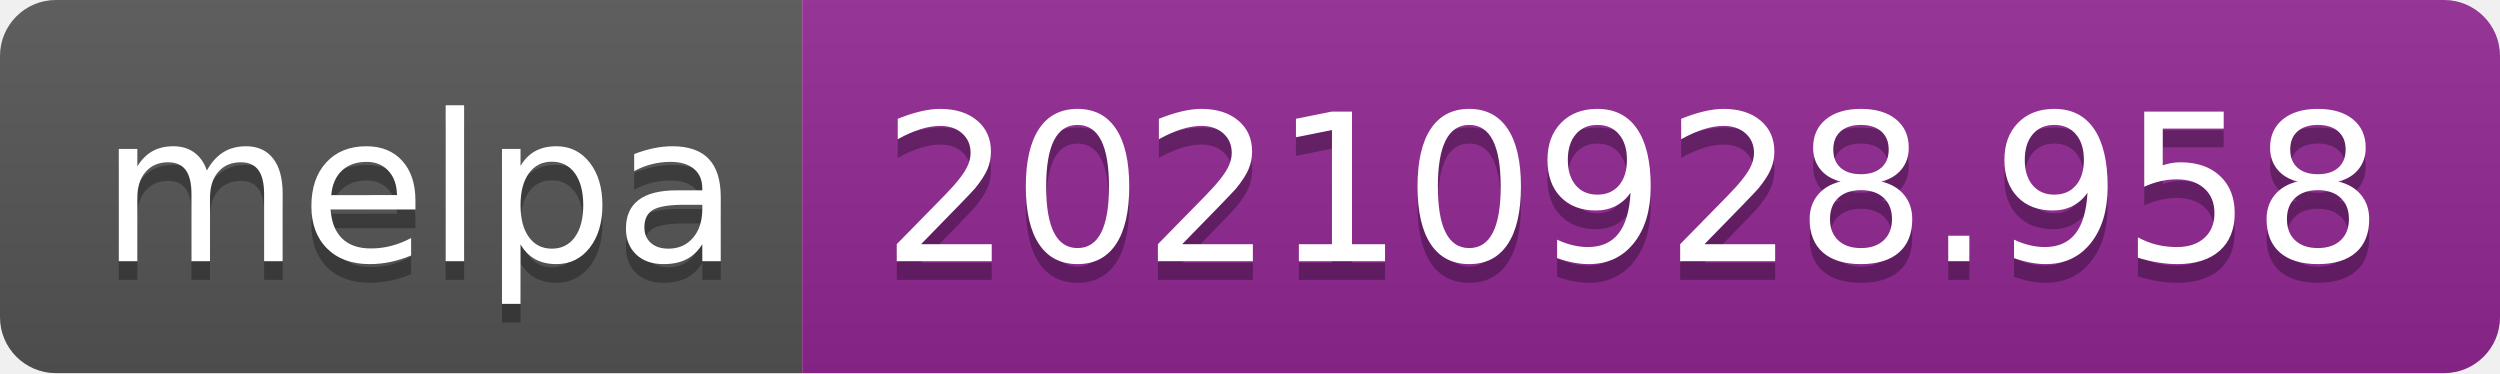
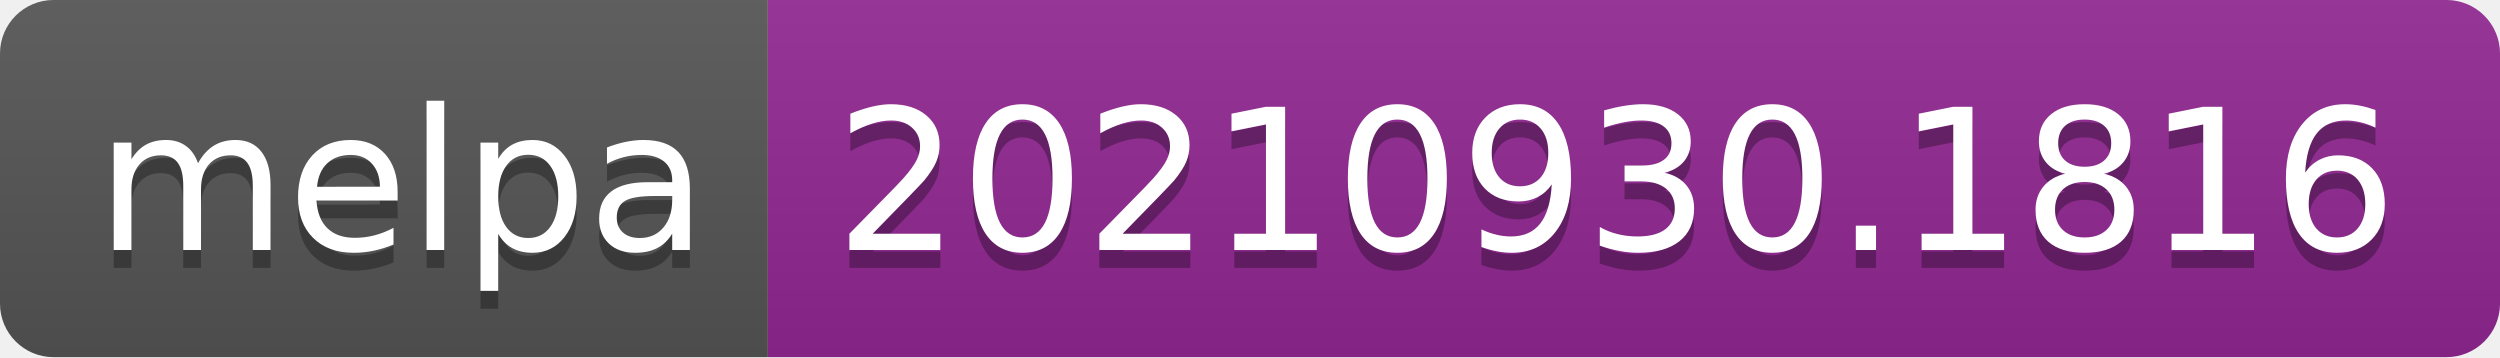
- <svg xmlns="http://www.w3.org/2000/svg" width="134" height="20" role="img" aria-label="melpa: 20210928.958">
+ <svg xmlns="http://www.w3.org/2000/svg" width="140" height="20" role="img" aria-label="melpa: 20210930.1816">
  <linearGradient id="s" x2="0" y2="100%">
    <stop offset="0" stop-color="#bbb" stop-opacity=".1" />
    <stop offset="1" stop-opacity=".1" />
  </linearGradient>
  <clipPath id="r">
-     <rect width="134" height="20" rx="3" fill="#fff" />
+     <rect width="140" height="20" rx="3" fill="#fff" />
  </clipPath>
  <g clip-path="url(#r)">
    <rect width="43" height="20" fill="#555" />
-     <rect x="43" width="91" height="20" fill="#922793" />
-     <rect width="134" height="20" fill="url(#s)" />
+     <rect x="43" width="97" height="20" fill="#922793" />
+     <rect width="140" height="20" fill="url(#s)" />
  </g>
  <g fill="#fff" text-anchor="middle" font-family="Verdana,Geneva,DejaVu Sans,sans-serif" text-rendering="geometricPrecision" font-size="110">
    <text aria-hidden="true" x="225" y="150" fill="#010101" fill-opacity=".3" transform="scale(.1)" textLength="330">melpa</text>
    <text x="225" y="140" transform="scale(.1)" fill="#fff" textLength="330">melpa</text>
-     <text aria-hidden="true" x="875" y="150" fill="#010101" fill-opacity=".3" transform="scale(.1)" textLength="810">20210928.958</text>
-     <text x="875" y="140" transform="scale(.1)" fill="#fff" textLength="810">20210928.958</text>
+     <text aria-hidden="true" x="905" y="150" fill="#010101" fill-opacity=".3" transform="scale(.1)" textLength="870">20210930.1816</text>
+     <text x="905" y="140" transform="scale(.1)" fill="#fff" textLength="870">20210930.1816</text>
  </g>
</svg>
